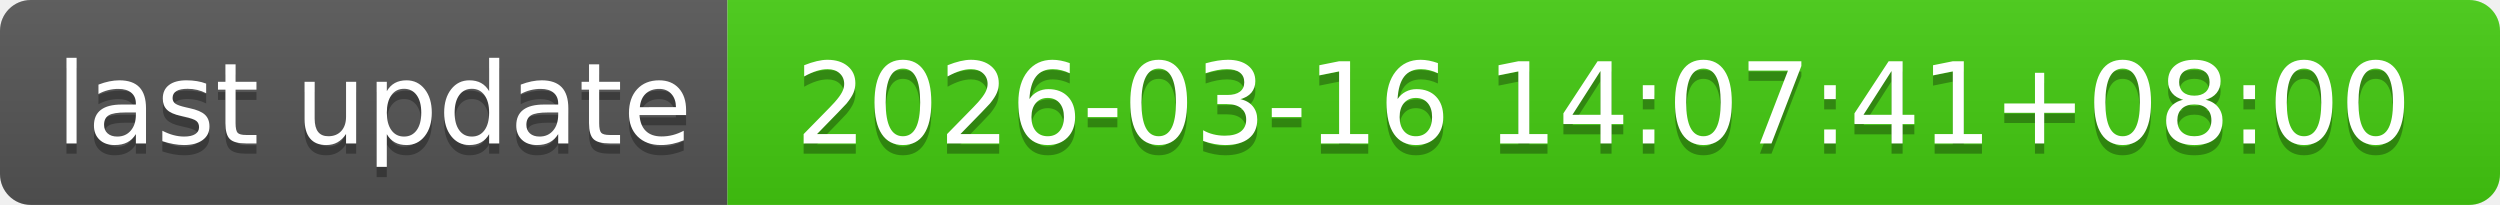
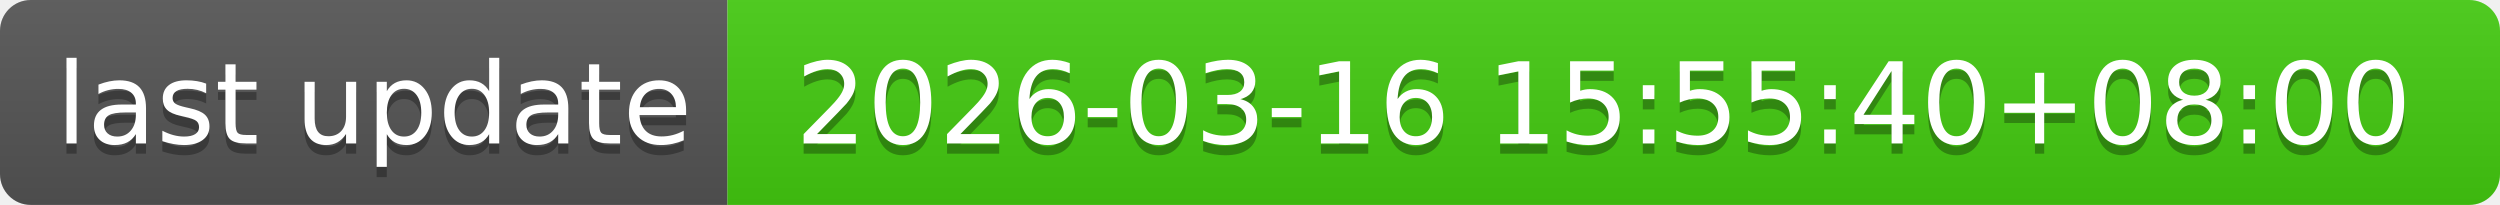
- <svg xmlns="http://www.w3.org/2000/svg" width="244" height="20" role="img" aria-label="last update: 2026-03-16 14:07:41+08:00">
+ <svg xmlns="http://www.w3.org/2000/svg" width="244" height="20" role="img" aria-label="last update: 2026-03-16 15:55:40+08:00">
  <linearGradient id="s" x2="0" y2="100%">
    <stop offset="0" stop-color="#bbb" stop-opacity=".1" />
    <stop offset="1" stop-opacity=".1" />
  </linearGradient>
  <clipPath id="r">
    <rect width="244" height="20" rx="3" fill="#fff" />
  </clipPath>
  <g clip-path="url(#r)">
    <rect width="71" height="20" fill="#555" />
    <rect x="71" width="173" height="20" fill="#4c1" />
    <rect width="244" height="20" fill="url(#s)" />
  </g>
  <g fill="#fff" text-anchor="middle" font-family="Verdana,Geneva,DejaVu Sans,sans-serif" text-rendering="geometricPrecision" font-size="110">
    <text aria-hidden="true" x="365" y="150" fill="#010101" fill-opacity=".3" transform="scale(.1)" textLength="610">last update</text>
    <text x="365" y="140" transform="scale(.1)" fill="#fff" textLength="610">last update</text>
-     <text aria-hidden="true" x="1565" y="150" fill="#010101" fill-opacity=".3" transform="scale(.1)" textLength="1630">2026-03-16 14:07:41+08:00</text>
-     <text x="1565" y="140" transform="scale(.1)" fill="#fff" textLength="1630">2026-03-16 14:07:41+08:00</text>
+     <text aria-hidden="true" x="1565" y="150" fill="#010101" fill-opacity=".3" transform="scale(.1)" textLength="1630">2026-03-16 15:55:40+08:00</text>
+     <text x="1565" y="140" transform="scale(.1)" fill="#fff" textLength="1630">2026-03-16 15:55:40+08:00</text>
  </g>
</svg>
